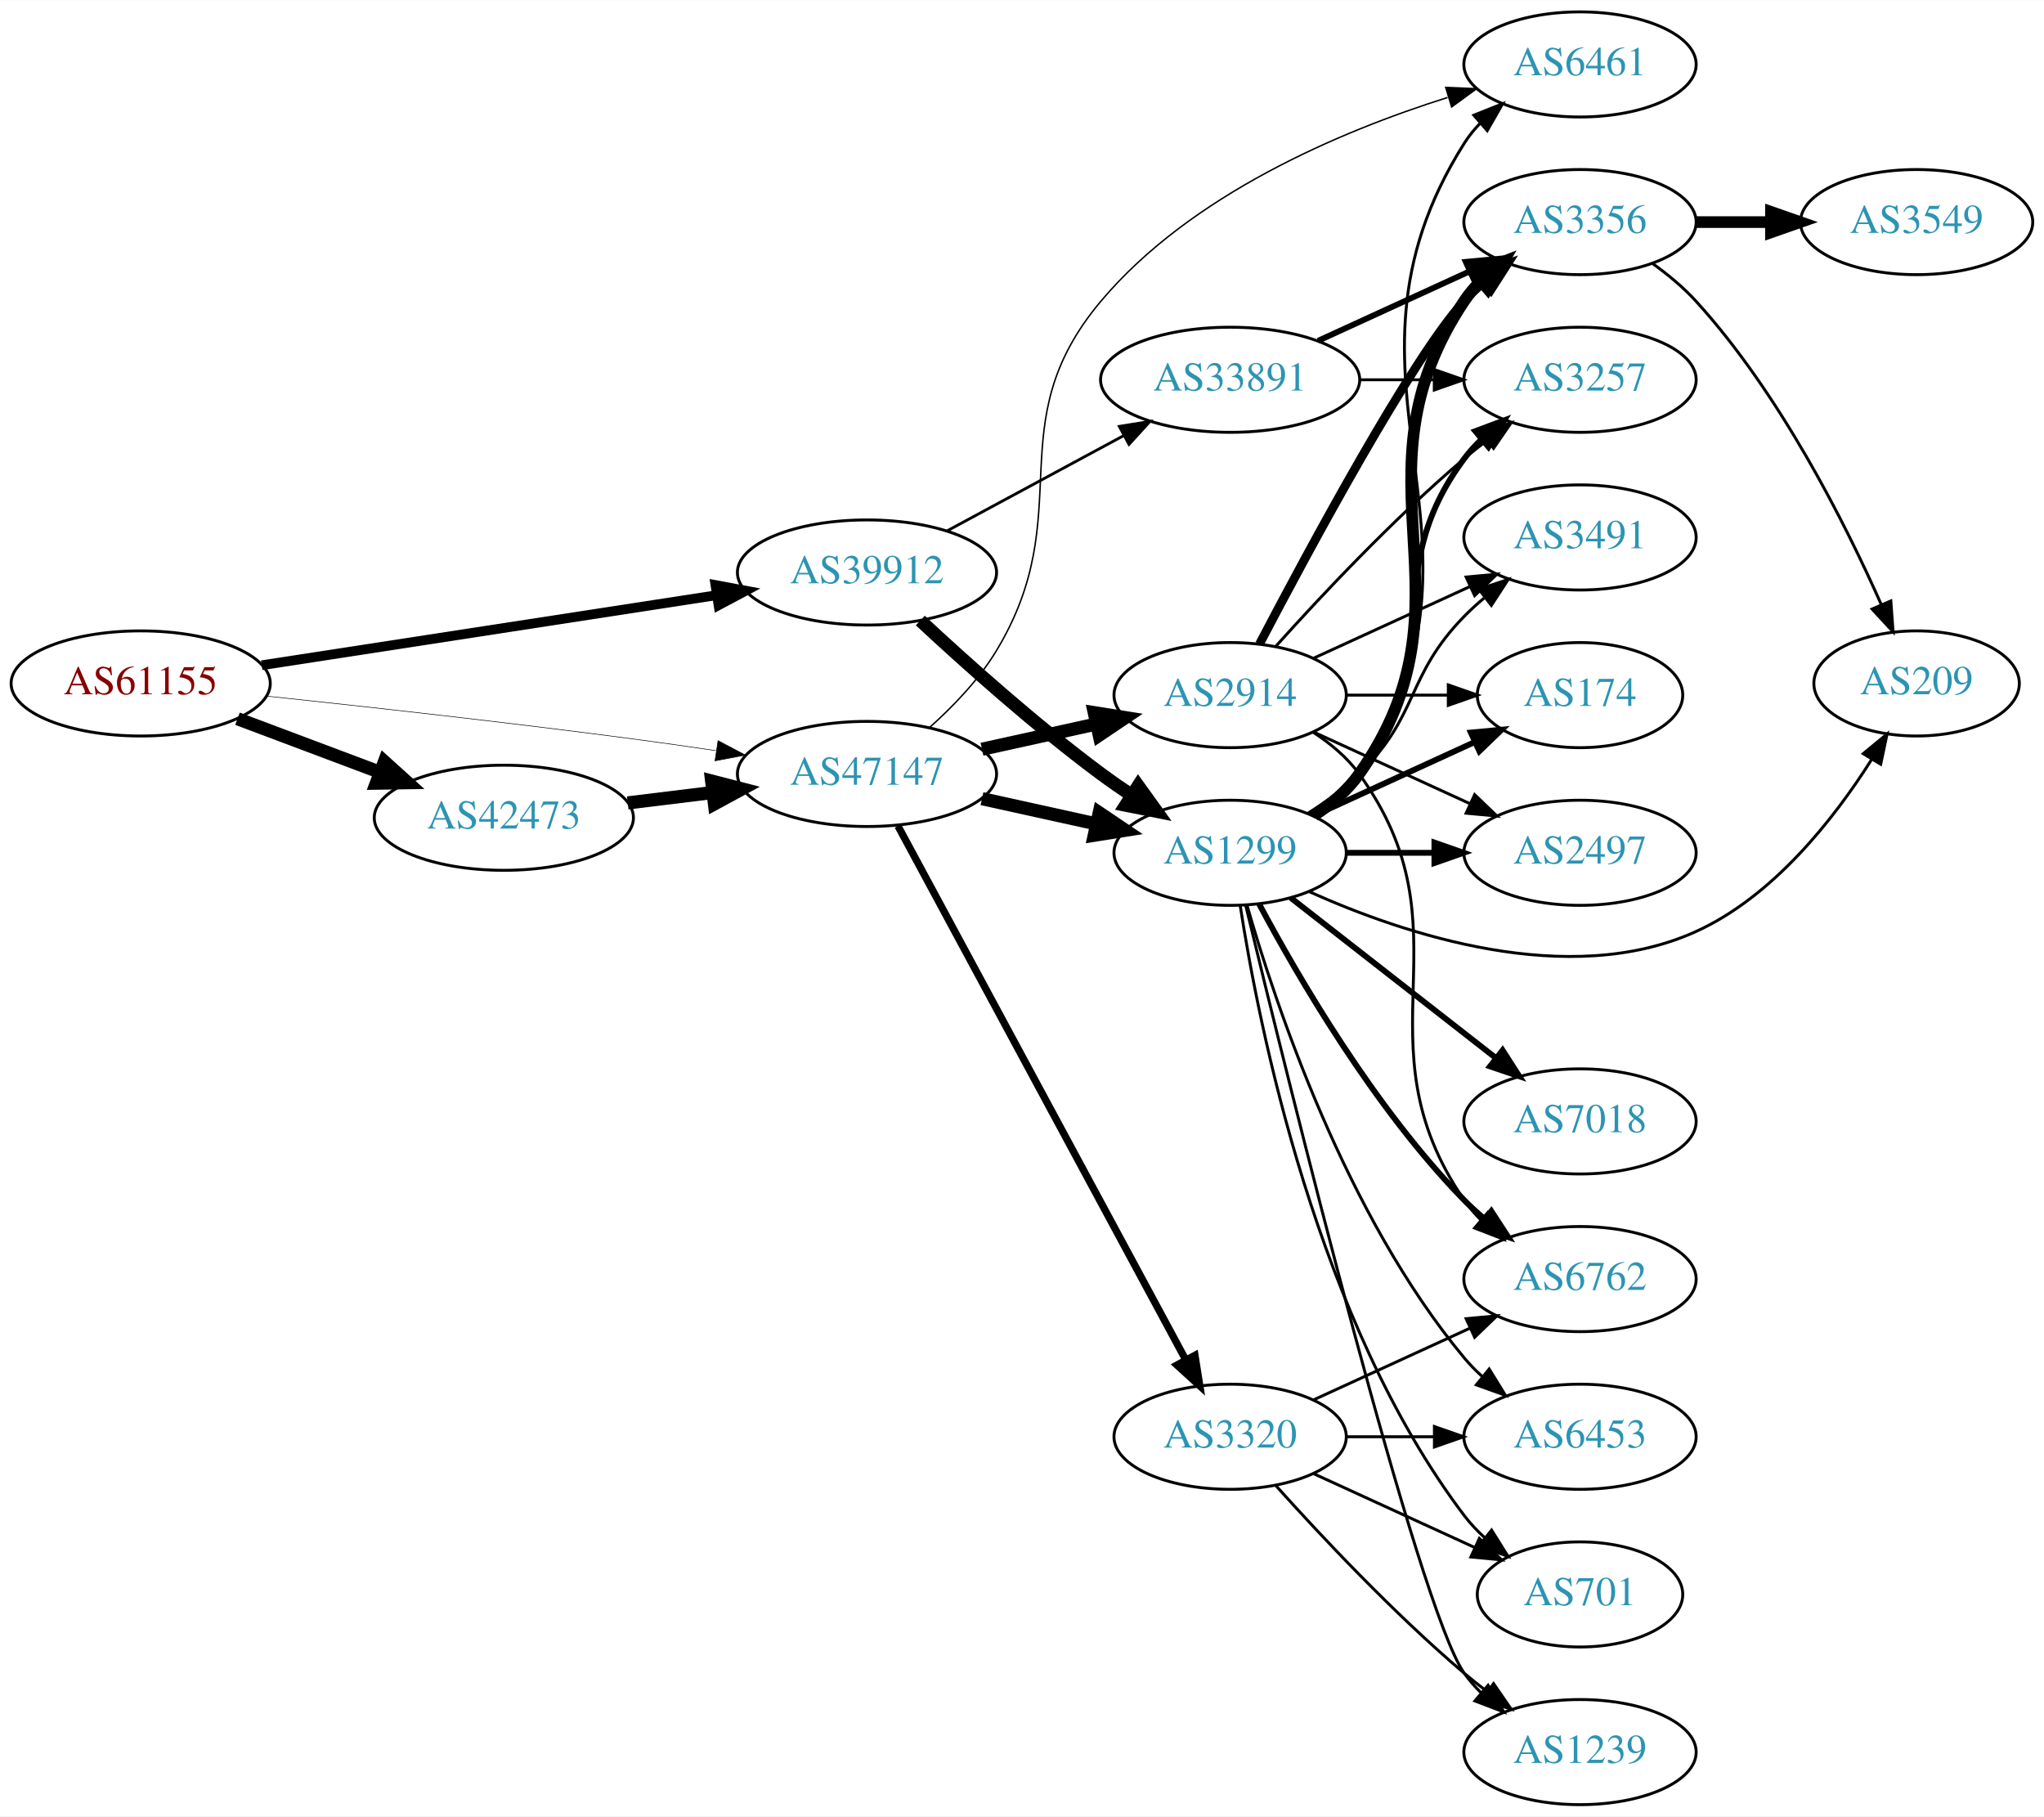
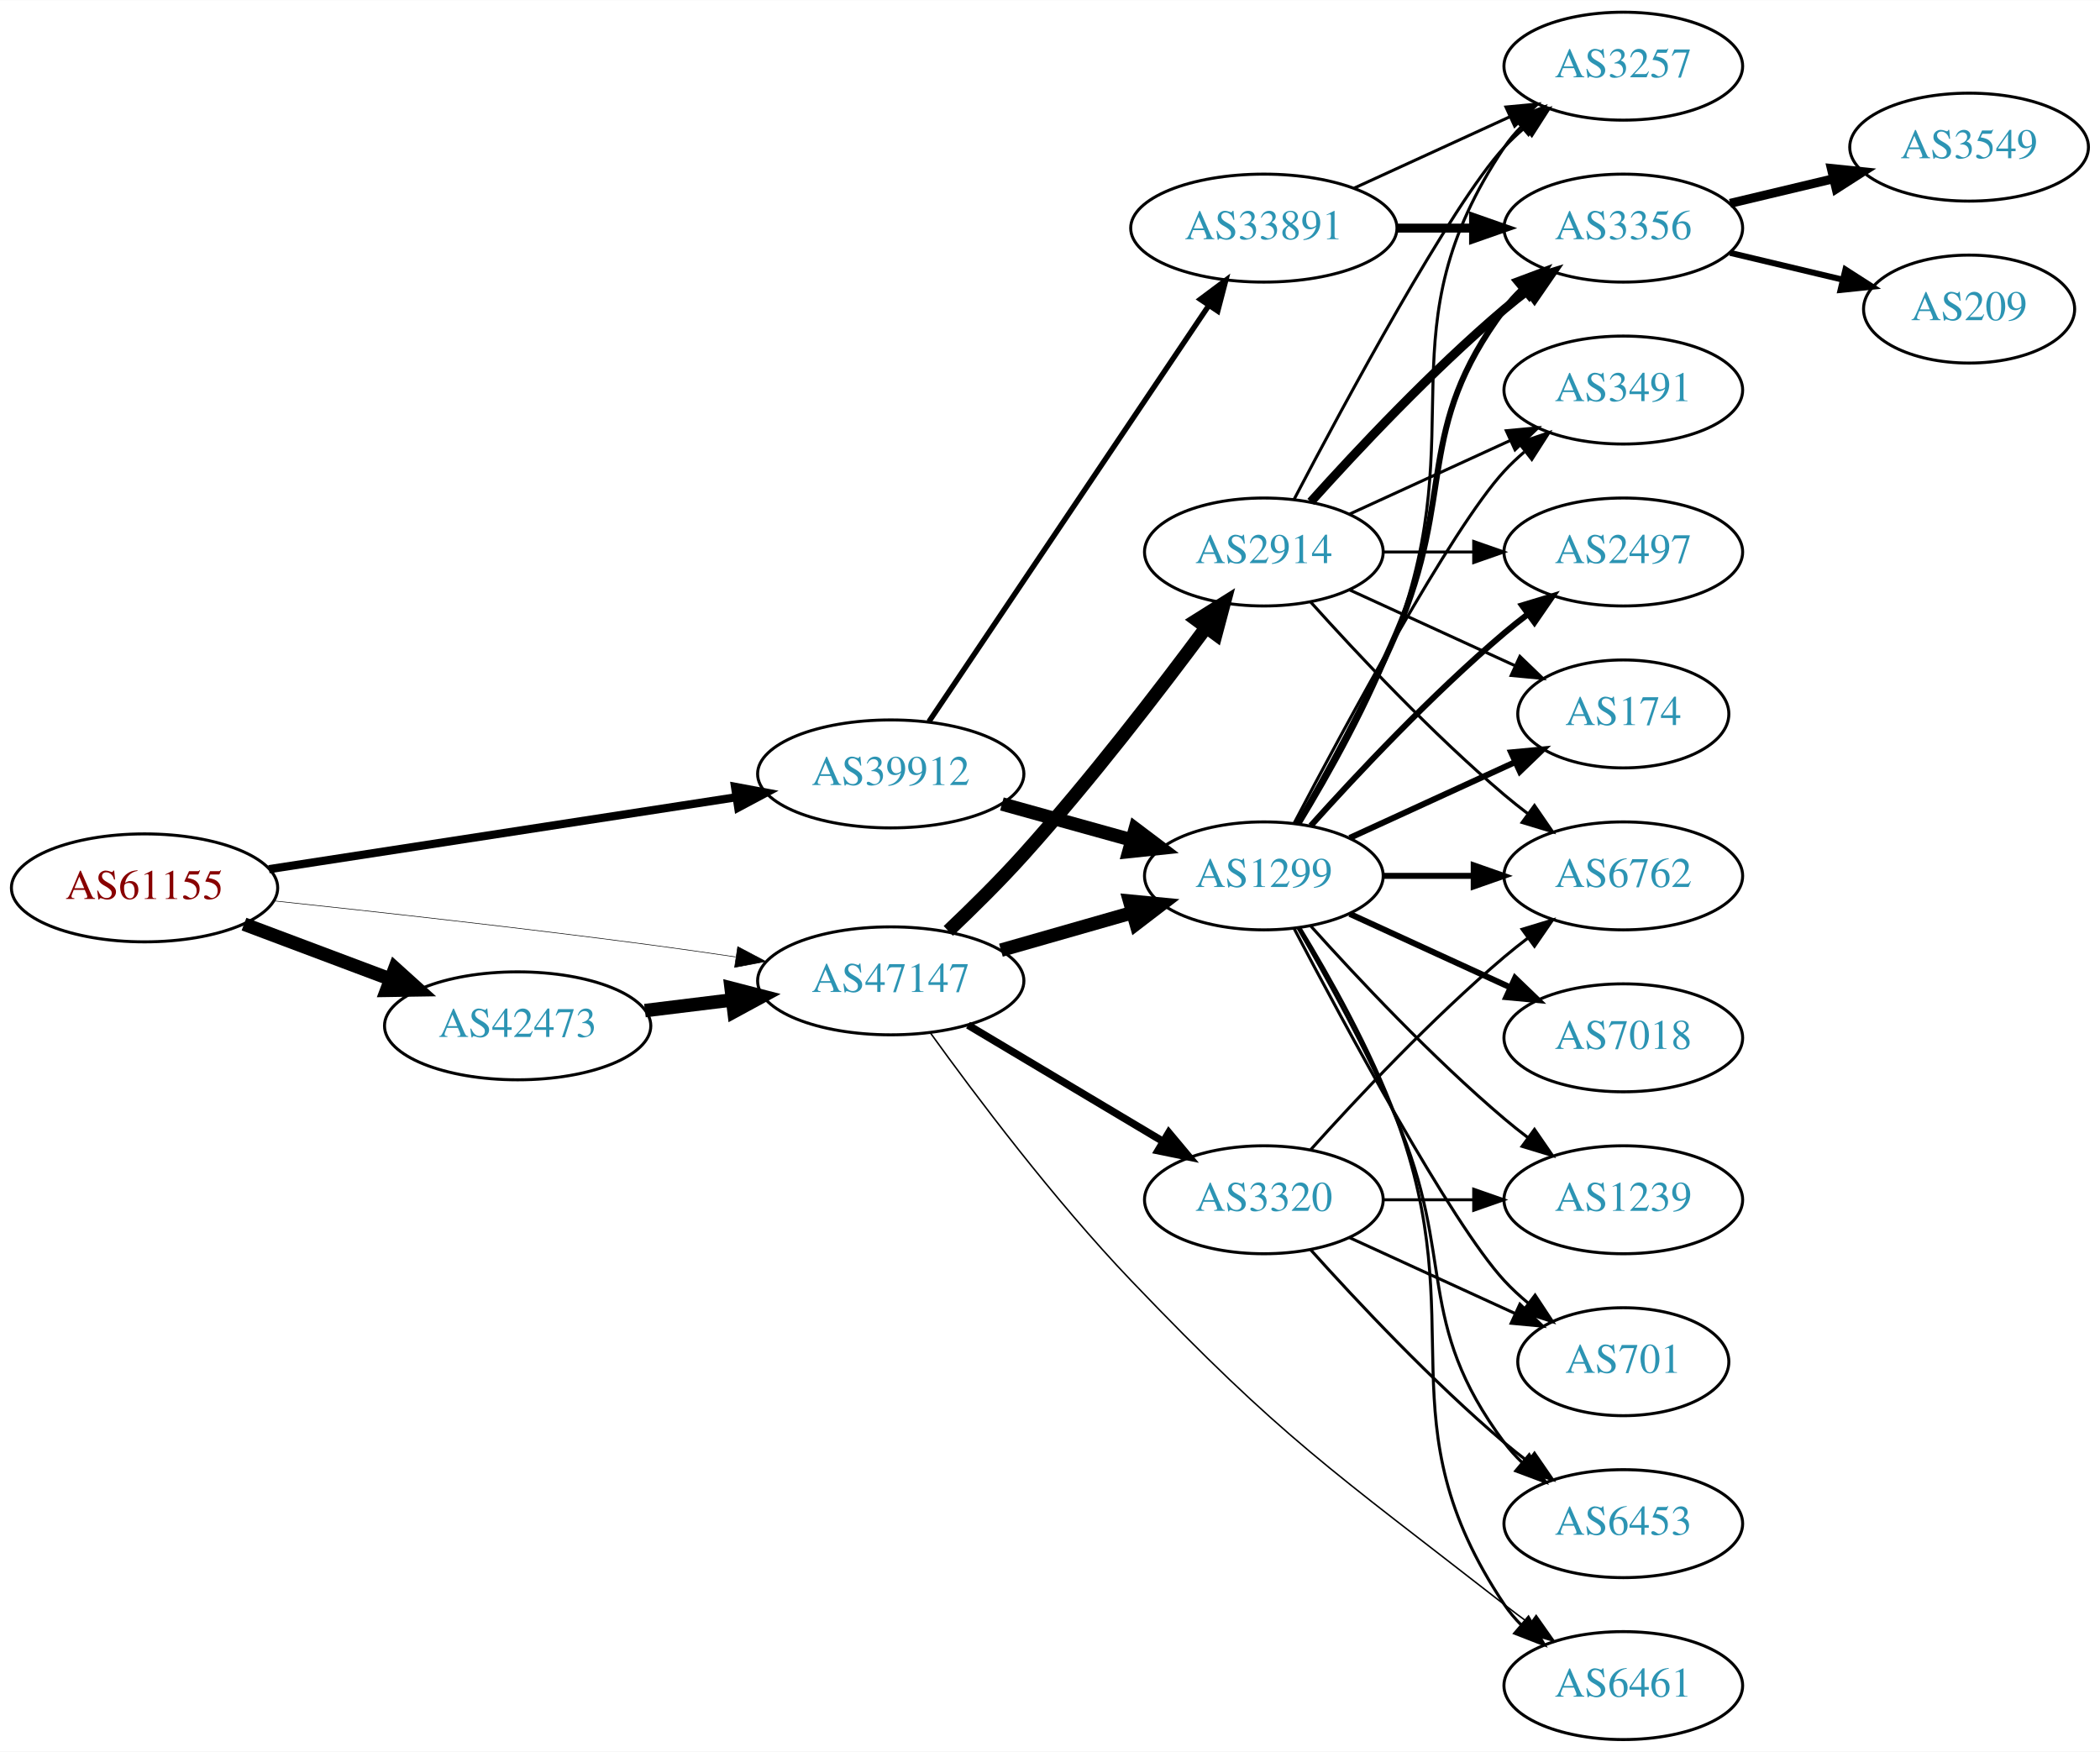
- <svg xmlns="http://www.w3.org/2000/svg" xmlns:xlink="http://www.w3.org/1999/xlink" width="700pt" height="622pt" viewBox="0.00 0.00 700.15 622.00">
-   <g id="graph0" class="graph" transform="scale(1 1) rotate(0) translate(4 618)">
-     <polygon fill="white" stroke="none" points="-4,4 -4,-618 696.155,-618 696.155,4 -4,4" />
+ <svg xmlns="http://www.w3.org/2000/svg" xmlns:xlink="http://www.w3.org/1999/xlink" width="700pt" height="584pt" viewBox="0.00 0.00 700.15 584.00">
+   <g id="graph0" class="graph" transform="scale(1 1) rotate(0) translate(4 580)">
+     <polygon fill="white" stroke="none" points="-4,4 -4,-580 696.155,-580 696.155,4 -4,4" />
    <g id="node1" class="node">
      <g id="a_node1">
        <a xlink:href="/asn/61155" xlink:title="AS61155 ~ CUBiT IT Solutions GmbH [AT]">
-           <ellipse fill="#ffffff" stroke="black" cx="44.196" cy="-384" rx="44.393" ry="18" />
-           <text text-anchor="middle" x="44.196" y="-380.3" font-family="Times,serif" font-size="14.00" fill="#880000">AS61155</text>
+           <ellipse fill="#ffffff" stroke="black" cx="44.196" cy="-284" rx="44.393" ry="18" />
+           <text text-anchor="middle" x="44.196" y="-280.3" font-family="Times,serif" font-size="14.00" fill="#880000">AS61155</text>
        </a>
      </g>
    </g>
    <g id="node2" class="node">
      <g id="a_node2">
        <a xlink:href="/asn/39912" xlink:title="AS39912 ~ oja.at GmbH [AT]">
-           <ellipse fill="#ffffff" stroke="black" cx="292.98" cy="-422" rx="44.393" ry="18" />
-           <text text-anchor="middle" x="292.98" y="-418.3" font-family="Times,serif" font-size="14.00" fill="#2c94b3">AS39912</text>
+           <ellipse fill="#ffffff" stroke="black" cx="292.98" cy="-322" rx="44.393" ry="18" />
+           <text text-anchor="middle" x="292.98" y="-318.3" font-family="Times,serif" font-size="14.00" fill="#2c94b3">AS39912</text>
        </a>
      </g>
    </g>
    <g id="edge1" class="edge">
-       <path fill="none" stroke="black" stroke-width="3.326" d="M85.671,-390.232C128.259,-396.79 195.373,-407.124 241.418,-414.214" />
-       <polygon fill="black" stroke="black" stroke-width="3.326" points="241.067,-417.701 251.483,-415.764 242.132,-410.783 241.067,-417.701" />
+       <path fill="none" stroke="black" stroke-width="2.739" d="M85.671,-290.232C128.259,-296.79 195.373,-307.124 241.418,-314.214" />
+       <polygon fill="black" stroke="black" stroke-width="2.739" points="241.067,-317.701 251.483,-315.764 242.132,-310.783 241.067,-317.701" />
    </g>
    <g id="node3" class="node">
      <g id="a_node3">
        <a xlink:href="/asn/42473" xlink:title="AS42473 ~ ANEXIA Internetdienstleistungs GmbH [AT]">
-           <ellipse fill="#ffffff" stroke="black" cx="168.588" cy="-338" rx="44.393" ry="18" />
-           <text text-anchor="middle" x="168.588" y="-334.3" font-family="Times,serif" font-size="14.00" fill="#2c94b3">AS42473</text>
+           <ellipse fill="#ffffff" stroke="black" cx="168.588" cy="-238" rx="44.393" ry="18" />
+           <text text-anchor="middle" x="168.588" y="-234.3" font-family="Times,serif" font-size="14.00" fill="#2c94b3">AS42473</text>
        </a>
      </g>
    </g>
    <g id="edge2" class="edge">
-       <path fill="none" stroke="black" stroke-width="4.5" d="M77.353,-371.914C92.251,-366.315 110.138,-359.592 126.043,-353.614" />
-       <polygon fill="black" stroke="black" stroke-width="4.5" points="127.67,-357.209 135.646,-350.005 124.9,-349.838 127.67,-357.209" />
+       <path fill="none" stroke="black" stroke-width="4.5" d="M77.353,-271.914C92.251,-266.315 110.138,-259.592 126.043,-253.614" />
+       <polygon fill="black" stroke="black" stroke-width="4.5" points="127.67,-257.209 135.646,-250.005 124.9,-249.838 127.67,-257.209" />
    </g>
    <g id="node4" class="node">
      <g id="a_node4">
        <a xlink:href="/asn/47147" xlink:title="AS47147 ~ ANEXIA Internetdienstleistungs GmbH [AT]">
-           <ellipse fill="#ffffff" stroke="black" cx="292.98" cy="-353" rx="44.393" ry="18" />
-           <text text-anchor="middle" x="292.98" y="-349.3" font-family="Times,serif" font-size="14.00" fill="#2c94b3">AS47147</text>
+           <ellipse fill="#ffffff" stroke="black" cx="292.98" cy="-253" rx="44.393" ry="18" />
+           <text text-anchor="middle" x="292.98" y="-249.3" font-family="Times,serif" font-size="14.00" fill="#2c94b3">AS47147</text>
        </a>
      </g>
    </g>
    <g id="edge3" class="edge">
-       <path fill="none" stroke="black" stroke-width="0.196" d="M87.262,-379.672C121.188,-376.076 170.113,-370.65 212.784,-365 221.997,-363.78 231.797,-362.38 241.249,-360.975" />
-       <polygon fill="black" stroke="black" stroke-width="0.196" points="241.958,-364.408 251.326,-359.459 240.916,-357.486 241.958,-364.408" />
+       <path fill="none" stroke="black" stroke-width="0.196" d="M87.262,-279.672C121.188,-276.076 170.113,-270.65 212.784,-265 221.997,-263.78 231.797,-262.38 241.249,-260.975" />
+       <polygon fill="black" stroke="black" stroke-width="0.196" points="241.958,-264.408 251.326,-259.459 240.916,-257.486 241.958,-264.408" />
    </g>
    <g id="node5" class="node">
      <g id="a_node5">
-         <a xlink:href="/asn/1299" xlink:title="AS1299 ~ Telia Carrier [EU]">
-           <ellipse fill="#ffffff" stroke="black" cx="417.373" cy="-326" rx="39.794" ry="18" />
-           <text text-anchor="middle" x="417.373" y="-322.3" font-family="Times,serif" font-size="14.00" fill="#2c94b3">AS1299</text>
+         <a xlink:href="/asn/33891" xlink:title="AS33891 ~ CORE-BACKBONE GMBH GLOBAL NETWORK [DE]">
+           <ellipse fill="#ffffff" stroke="black" cx="417.373" cy="-504" rx="44.393" ry="18" />
+           <text text-anchor="middle" x="417.373" y="-500.3" font-family="Times,serif" font-size="14.00" fill="#2c94b3">AS33891</text>
        </a>
      </g>
    </g>
    <g id="edge4" class="edge">
-       <path fill="none" stroke="black" stroke-width="4.5" d="M311.238,-405.545C326.849,-391.012 350.759,-369.61 373.176,-353 376.534,-350.512 380.124,-348.023 383.745,-345.618" />
-       <polygon fill="black" stroke="black" stroke-width="4.5" points="385.885,-348.923 392.16,-340.198 381.621,-342.303 385.885,-348.923" />
+       <path fill="none" stroke="black" stroke-width="1.8" d="M305.716,-339.451C327.374,-371.657 373.718,-440.572 399.017,-478.192" />
+       <polygon fill="black" stroke="black" stroke-width="1.8" points="396.188,-480.257 404.673,-486.602 401.997,-476.351 396.188,-480.257" />
    </g>
    <g id="node6" class="node">
      <g id="a_node6">
-         <a xlink:href="/asn/33891" xlink:title="AS33891 ~ CORE-BACKBONE GMBH GLOBAL NETWORK [DE]">
-           <ellipse fill="#ffffff" stroke="black" cx="417.373" cy="-488" rx="44.393" ry="18" />
-           <text text-anchor="middle" x="417.373" y="-484.3" font-family="Times,serif" font-size="14.00" fill="#2c94b3">AS33891</text>
+         <a xlink:href="/asn/1299" xlink:title="AS1299 ~ Telia Carrier [EU]">
+           <ellipse fill="#ffffff" stroke="black" cx="417.373" cy="-288" rx="39.794" ry="18" />
+           <text text-anchor="middle" x="417.373" y="-284.3" font-family="Times,serif" font-size="14.00" fill="#2c94b3">AS1299</text>
        </a>
      </g>
    </g>
    <g id="edge5" class="edge">
-       <path fill="none" stroke="black" stroke-width="0.964" d="M320.538,-436.321C338.26,-445.878 361.762,-458.551 381.056,-468.956" />
-       <polygon fill="black" stroke="black" stroke-width="0.964" points="379.404,-472.041 389.867,-473.707 382.727,-465.88 379.404,-472.041" />
-     </g>
-     <g id="edge22" class="edge">
-       <path fill="none" stroke="black" stroke-width="4.5" d="M211.025,-343.078C220.392,-344.226 230.452,-345.459 240.186,-346.652" />
-       <polygon fill="black" stroke="black" stroke-width="4.5" points="239.765,-350.568 250.17,-347.876 240.723,-342.751 239.765,-350.568" />
+       <path fill="none" stroke="black" stroke-width="4.5" d="M330.04,-311.983C343.544,-308.231 359.025,-303.931 373.115,-300.017" />
+       <polygon fill="black" stroke="black" stroke-width="4.5" points="374.499,-303.719 383.08,-297.249 372.391,-296.131 374.499,-303.719" />
+     </g>
+     <g id="edge21" class="edge">
+       <path fill="none" stroke="black" stroke-width="4.5" d="M211.025,-243.078C220.392,-244.226 230.452,-245.459 240.186,-246.652" />
+       <polygon fill="black" stroke="black" stroke-width="4.5" points="239.765,-250.568 250.17,-247.876 240.723,-242.751 239.765,-250.568" />
    </g>
    <g id="edge24" class="edge">
-       <path fill="none" stroke="black" stroke-width="4.5" d="M332.37,-344.531C344.761,-341.798 358.608,-338.743 371.429,-335.915" />
-       <polygon fill="black" stroke="black" stroke-width="4.5" points="372.526,-339.705 381.443,-333.705 370.83,-332.015 372.526,-339.705" />
-     </g>
-     <g id="node7" class="node">
-       <g id="a_node7">
+       <path fill="none" stroke="black" stroke-width="4.5" d="M329.71,-263.218C343.469,-267.152 359.318,-271.684 373.67,-275.788" />
+       <polygon fill="black" stroke="black" stroke-width="4.5" points="372.625,-279.585 383.322,-278.549 374.79,-272.013 372.625,-279.585" />
+     </g>
+     <g id="node17" class="node">
+       <g id="a_node17">
        <a xlink:href="/asn/6461" xlink:title="AS6461 ~ ZAYO-6461 [US]">
-           <ellipse fill="#ffffff" stroke="black" cx="537.215" cy="-596" rx="39.794" ry="18" />
-           <text text-anchor="middle" x="537.215" y="-592.3" font-family="Times,serif" font-size="14.00" fill="#2c94b3">AS6461</text>
-         </a>
-       </g>
-     </g>
-     <g id="edge26" class="edge">
-       <path fill="none" stroke="black" stroke-width="0.5" d="M314.28,-368.803C322.392,-376.026 331.207,-385.164 337.176,-395 366.064,-442.602 337.281,-472.433 373.176,-515 403.906,-551.441 455.017,-573.058 491.827,-584.67" />
-       <polygon fill="black" stroke="black" stroke-width="0.5" points="491.217,-588.142 501.802,-587.684 493.241,-581.441 491.217,-588.142" />
+           <ellipse fill="#ffffff" stroke="black" cx="537.215" cy="-18" rx="39.794" ry="18" />
+           <text text-anchor="middle" x="537.215" y="-14.3" font-family="Times,serif" font-size="14.00" fill="#2c94b3">AS6461</text>
+         </a>
+       </g>
+     </g>
+     <g id="edge25" class="edge">
+       <path fill="none" stroke="black" stroke-width="0.5" d="M306.243,-235.576C321.085,-214.97 347.316,-180.056 373.176,-153 423.765,-100.073 439.837,-90.028 497.569,-45 500.297,-42.872 503.179,-40.71 506.088,-38.584" />
+       <polygon fill="black" stroke="black" stroke-width="0.5" points="508.159,-41.406 514.258,-32.743 504.088,-35.712 508.159,-41.406" />
    </g>
    <g id="node20" class="node">
      <g id="a_node20">
        <a xlink:href="/asn/2914" xlink:title="AS2914 ~ NTT America, Inc. [US]">
-           <ellipse fill="#ffffff" stroke="black" cx="417.373" cy="-380" rx="39.794" ry="18" />
-           <text text-anchor="middle" x="417.373" y="-376.3" font-family="Times,serif" font-size="14.00" fill="#2c94b3">AS2914</text>
-         </a>
-       </g>
-     </g>
-     <g id="edge23" class="edge">
-       <path fill="none" stroke="black" stroke-width="4.5" d="M332.37,-361.469C344.761,-364.202 358.608,-367.257 371.429,-370.085" />
-       <polygon fill="black" stroke="black" stroke-width="4.5" points="370.83,-373.985 381.443,-372.295 372.526,-366.295 370.83,-373.985" />
+           <ellipse fill="#ffffff" stroke="black" cx="417.373" cy="-396" rx="39.794" ry="18" />
+           <text text-anchor="middle" x="417.373" y="-392.3" font-family="Times,serif" font-size="14.00" fill="#2c94b3">AS2914</text>
+         </a>
+       </g>
+     </g>
+     <g id="edge22" class="edge">
+       <path fill="none" stroke="black" stroke-width="4.5" d="M312.173,-269.647C320.098,-277.159 329.345,-286.288 337.176,-295 359.433,-319.76 382.688,-350.023 398.193,-370.931" />
+       <polygon fill="black" stroke="black" stroke-width="4.5" points="395.037,-373.285 404.138,-379.001 401.378,-368.615 395.037,-373.285" />
    </g>
    <g id="node21" class="node">
      <g id="a_node21">
        <a xlink:href="/asn/3320" xlink:title="AS3320 ~ DTAG [DE]">
-           <ellipse fill="#ffffff" stroke="black" cx="417.373" cy="-126" rx="39.794" ry="18" />
-           <text text-anchor="middle" x="417.373" y="-122.3" font-family="Times,serif" font-size="14.00" fill="#2c94b3">AS3320</text>
-         </a>
-       </g>
-     </g>
-     <g id="edge25" class="edge">
-       <path fill="none" stroke="black" stroke-width="2.5" d="M303.584,-335.188C325.042,-295.391 376.964,-199.091 402.171,-152.34" />
-       <polygon fill="black" stroke="black" stroke-width="2.5" points="405.316,-153.881 406.981,-143.418 399.155,-150.559 405.316,-153.881" />
+           <ellipse fill="#ffffff" stroke="black" cx="417.373" cy="-180" rx="39.794" ry="18" />
+           <text text-anchor="middle" x="417.373" y="-176.3" font-family="Times,serif" font-size="14.00" fill="#2c94b3">AS3320</text>
+         </a>
+       </g>
+     </g>
+     <g id="edge23" class="edge">
+       <path fill="none" stroke="black" stroke-width="2.5" d="M318.748,-238.227C337.489,-227.05 363.396,-211.598 383.812,-199.42" />
+       <polygon fill="black" stroke="black" stroke-width="2.5" points="385.679,-202.382 392.474,-194.254 382.093,-196.37 385.679,-202.382" />
+     </g>
+     <g id="node7" class="node">
+       <g id="a_node7">
+         <a xlink:href="/asn/3257" xlink:title="AS3257 ~ GTT [DE]">
+           <ellipse fill="#ffffff" stroke="black" cx="537.215" cy="-558" rx="39.794" ry="18" />
+           <text text-anchor="middle" x="537.215" y="-554.3" font-family="Times,serif" font-size="14.00" fill="#2c94b3">AS3257</text>
+         </a>
+       </g>
    </g>
    <g id="edge6" class="edge">
-       <path fill="none" stroke="black" d="M446.427,-338.687C452.232,-342.515 457.738,-347.263 461.569,-353 515.607,-433.944 445.619,-486.7 497.569,-569 499.125,-571.466 500.997,-573.768 503.066,-575.905" />
-       <polygon fill="black" stroke="black" points="500.845,-578.611 510.689,-582.528 505.435,-573.327 500.845,-578.611" />
+       <path fill="none" stroke="black" d="M447.502,-517.348C463.113,-524.502 482.511,-533.391 499.183,-541.03" />
+       <polygon fill="black" stroke="black" points="498.086,-544.378 508.635,-545.362 501.002,-538.014 498.086,-544.378" />
    </g>
    <g id="node8" class="node">
      <g id="a_node8">
-         <a xlink:href="/asn/6453" xlink:title="AS6453 ~ TATA COMMUNICATIONS (AMERICA) INC [US]">
-           <ellipse fill="#ffffff" stroke="black" cx="537.215" cy="-126" rx="39.794" ry="18" />
-           <text text-anchor="middle" x="537.215" y="-122.3" font-family="Times,serif" font-size="14.00" fill="#2c94b3">AS6453</text>
+         <a xlink:href="/asn/3356" xlink:title="AS3356 ~ Level 3 Parent, LLC [US]">
+           <ellipse fill="#ffffff" stroke="black" cx="537.215" cy="-504" rx="39.794" ry="18" />
+           <text text-anchor="middle" x="537.215" y="-500.3" font-family="Times,serif" font-size="14.00" fill="#2c94b3">AS3356</text>
        </a>
      </g>
    </g>
    <g id="edge7" class="edge">
-       <path fill="none" stroke="black" d="M423.13,-308.101C432.71,-274.665 456.947,-201.706 497.569,-153 499.436,-150.761 501.532,-148.622 503.757,-146.599" />
-       <polygon fill="black" stroke="black" points="506.104,-149.202 511.674,-140.189 501.699,-143.762 506.104,-149.202" />
+       <path fill="none" stroke="black" stroke-width="3" d="M461.584,-504C469.896,-504 478.659,-504 487.141,-504" />
+       <polygon fill="black" stroke="black" stroke-width="3" points="487.3,-507.5 497.3,-504 487.3,-500.5 487.3,-507.5" />
+     </g>
+     <g id="edge18" class="edge">
+       <path fill="none" stroke="black" d="M429.425,-305.367C439.152,-321.345 453.054,-345.981 461.569,-369 487.157,-438.175 456.544,-469.706 497.569,-531 499.19,-533.423 501.109,-535.695 503.211,-537.81" />
+       <polygon fill="black" stroke="black" points="501.024,-540.546 510.896,-544.393 505.578,-535.229 501.024,-540.546" />
+     </g>
+     <g id="edge17" class="edge">
+       <path fill="none" stroke="black" stroke-width="2" d="M428.684,-305.277C438.038,-321.397 451.816,-346.304 461.569,-369 481.543,-415.487 467.297,-436.458 497.569,-477 499.313,-479.336 501.321,-481.545 503.484,-483.617" />
+       <polygon fill="black" stroke="black" stroke-width="2" points="501.362,-486.405 511.284,-490.118 505.843,-481.027 501.362,-486.405" />
    </g>
    <g id="node9" class="node">
      <g id="a_node9">
-         <a xlink:href="/asn/3356" xlink:title="AS3356 ~ Level 3 Parent, LLC [US]">
-           <ellipse fill="#ffffff" stroke="black" cx="537.215" cy="-542" rx="39.794" ry="18" />
-           <text text-anchor="middle" x="537.215" y="-538.3" font-family="Times,serif" font-size="14.00" fill="#2c94b3">AS3356</text>
-         </a>
-       </g>
-     </g>
-     <g id="edge8" class="edge">
-       <path fill="none" stroke="black" stroke-width="4" d="M446.206,-338.838C452.021,-342.661 457.586,-347.367 461.569,-353 504.148,-413.225 456.544,-453.706 497.569,-515 499.19,-517.423 501.109,-519.695 503.211,-521.81" />
-       <polygon fill="black" stroke="black" stroke-width="4" points="501.024,-524.546 510.896,-528.393 505.578,-519.229 501.024,-524.546" />
-     </g>
-     <g id="node10" class="node">
-       <g id="a_node10">
-         <a xlink:href="/asn/209" xlink:title="AS209 ~ CenturyLink Communications, LLC [US]">
-           <ellipse fill="#ffffff" stroke="black" cx="652.508" cy="-384" rx="35.194" ry="18" />
-           <text text-anchor="middle" x="652.508" y="-380.3" font-family="Times,serif" font-size="14.00" fill="#2c94b3">AS209</text>
-         </a>
-       </g>
-     </g>
-     <g id="edge9" class="edge">
-       <path fill="none" stroke="black" d="M444.522,-312.665C476.944,-298.085 533.253,-279.259 576.862,-299 603.393,-311.01 624.234,-337.627 637.075,-357.899" />
-       <polygon fill="black" stroke="black" points="634.227,-359.953 642.404,-366.691 640.214,-356.325 634.227,-359.953" />
-     </g>
-     <g id="node11" class="node">
-       <g id="a_node11">
-         <a xlink:href="/asn/3491" xlink:title="AS3491 ~ PCCW Global, Inc. [US]">
-           <ellipse fill="#ffffff" stroke="black" cx="537.215" cy="-434" rx="39.794" ry="18" />
-           <text text-anchor="middle" x="537.215" y="-430.3" font-family="Times,serif" font-size="14.00" fill="#2c94b3">AS3491</text>
-         </a>
-       </g>
-     </g>
-     <g id="edge10" class="edge">
-       <path fill="none" stroke="black" d="M443.902,-339.462C450.064,-343.362 456.366,-347.948 461.569,-353 482.262,-373.094 477.396,-386.383 497.569,-407 499.661,-409.139 501.945,-411.218 504.322,-413.21" />
-       <polygon fill="black" stroke="black" points="502.565,-416.275 512.621,-419.611 506.84,-410.732 502.565,-416.275" />
-     </g>
-     <g id="node12" class="node">
-       <g id="a_node12">
-         <a xlink:href="/asn/174" xlink:title="AS174 ~ Cogent Communications [US]">
-           <ellipse fill="#ffffff" stroke="black" cx="537.215" cy="-380" rx="35.194" ry="18" />
-           <text text-anchor="middle" x="537.215" y="-376.3" font-family="Times,serif" font-size="14.00" fill="#2c94b3">AS174</text>
-         </a>
-       </g>
-     </g>
-     <g id="edge11" class="edge">
-       <path fill="none" stroke="black" stroke-width="2" d="M446.001,-338.661C462.418,-346.183 483.399,-355.798 500.996,-363.861" />
-       <polygon fill="black" stroke="black" stroke-width="2" points="499.824,-367.174 510.373,-368.158 502.74,-360.811 499.824,-367.174" />
-     </g>
-     <g id="node13" class="node">
-       <g id="a_node13">
-         <a xlink:href="/asn/6762" xlink:title="AS6762 ~ TELECOM ITALIA SPARKLE S.p.A. [IT]">
-           <ellipse fill="#ffffff" stroke="black" cx="537.215" cy="-180" rx="39.794" ry="18" />
-           <text text-anchor="middle" x="537.215" y="-176.3" font-family="Times,serif" font-size="14.00" fill="#2c94b3">AS6762</text>
-         </a>
-       </g>
-     </g>
-     <g id="edge12" class="edge">
-       <path fill="none" stroke="black" stroke-width="2" d="M427.348,-308.387C440.463,-283.78 466.688,-238.587 497.569,-207 499.661,-204.86 501.943,-202.781 504.32,-200.788" />
-       <polygon fill="black" stroke="black" stroke-width="2" points="506.838,-203.266 512.618,-194.387 502.563,-197.723 506.838,-203.266" />
-     </g>
-     <g id="node14" class="node">
-       <g id="a_node14">
-         <a xlink:href="/asn/3257" xlink:title="AS3257 ~ GTT [DE]">
-           <ellipse fill="#ffffff" stroke="black" cx="537.215" cy="-488" rx="39.794" ry="18" />
-           <text text-anchor="middle" x="537.215" y="-484.3" font-family="Times,serif" font-size="14.00" fill="#2c94b3">AS3257</text>
-         </a>
-       </g>
-     </g>
-     <g id="edge13" class="edge">
-       <path fill="none" stroke="black" stroke-width="2" d="M445.344,-338.855C451.332,-342.72 457.192,-347.441 461.569,-353 492.867,-392.754 467.297,-420.458 497.569,-461 499.313,-463.336 501.321,-465.545 503.484,-467.617" />
-       <polygon fill="black" stroke="black" stroke-width="2" points="501.362,-470.405 511.284,-474.118 505.843,-465.027 501.362,-470.405" />
-     </g>
-     <g id="node15" class="node">
-       <g id="a_node15">
-         <a xlink:href="/asn/701" xlink:title="AS701 ~ UUNET [US]">
-           <ellipse fill="#ffffff" stroke="black" cx="537.215" cy="-72" rx="35.194" ry="18" />
-           <text text-anchor="middle" x="537.215" y="-68.3" font-family="Times,serif" font-size="14.00" fill="#2c94b3">AS701</text>
-         </a>
-       </g>
-     </g>
-     <g id="edge14" class="edge">
-       <path fill="none" stroke="black" d="M420.8,-308.024C427.077,-267.167 447.033,-165.707 497.569,-99 499.595,-96.325 501.964,-93.815 504.513,-91.484" />
-       <polygon fill="black" stroke="black" points="506.927,-94.035 512.541,-85.05 502.549,-88.573 506.927,-94.035" />
-     </g>
-     <g id="node16" class="node">
-       <g id="a_node16">
        <a xlink:href="/asn/7018" xlink:title="AS7018 ~ AT&amp;T Services, Inc. [US]">
          <ellipse fill="#ffffff" stroke="black" cx="537.215" cy="-234" rx="39.794" ry="18" />
          <text text-anchor="middle" x="537.215" y="-230.3" font-family="Times,serif" font-size="14.00" fill="#2c94b3">AS7018</text>
        </a>
      </g>
    </g>
+     <g id="edge8" class="edge">
+       <path fill="none" stroke="black" stroke-width="2" d="M446.001,-275.339C461.958,-268.027 482.229,-258.739 499.512,-250.819" />
+       <polygon fill="black" stroke="black" stroke-width="2" points="501.126,-253.929 508.759,-246.581 498.21,-247.565 501.126,-253.929" />
+     </g>
+     <g id="node10" class="node">
+       <g id="a_node10">
+         <a xlink:href="/asn/3491" xlink:title="AS3491 ~ PCCW Global, Inc. [US]">
+           <ellipse fill="#ffffff" stroke="black" cx="537.215" cy="-450" rx="39.794" ry="18" />
+           <text text-anchor="middle" x="537.215" y="-446.3" font-family="Times,serif" font-size="14.00" fill="#2c94b3">AS3491</text>
+         </a>
+       </g>
+     </g>
+     <g id="edge9" class="edge">
+       <path fill="none" stroke="black" d="M427.428,-305.501C444.171,-337.482 479.869,-403.838 497.569,-423 499.599,-425.198 501.838,-427.319 504.184,-429.34" />
+       <polygon fill="black" stroke="black" points="502.396,-432.386 512.428,-435.794 506.711,-426.874 502.396,-432.386" />
+     </g>
+     <g id="node11" class="node">
+       <g id="a_node11">
+         <a xlink:href="/asn/1239" xlink:title="AS1239 ~ Sprint [US]">
+           <ellipse fill="#ffffff" stroke="black" cx="537.215" cy="-180" rx="39.794" ry="18" />
+           <text text-anchor="middle" x="537.215" y="-176.3" font-family="Times,serif" font-size="14.00" fill="#2c94b3">AS1239</text>
+         </a>
+       </g>
+     </g>
+     <g id="edge10" class="edge">
+       <path fill="none" stroke="black" d="M433.019,-271.275C448.319,-254.235 473.417,-227.477 497.569,-207 500.066,-204.883 502.726,-202.768 505.438,-200.707" />
+       <polygon fill="black" stroke="black" points="507.604,-203.459 513.614,-194.734 503.474,-197.806 507.604,-203.459" />
+     </g>
+     <g id="node12" class="node">
+       <g id="a_node12">
+         <a xlink:href="/asn/2497" xlink:title="AS2497 ~ Internet Initiative Japan Inc. [JP]">
+           <ellipse fill="#ffffff" stroke="black" cx="537.215" cy="-396" rx="39.794" ry="18" />
+           <text text-anchor="middle" x="537.215" y="-392.3" font-family="Times,serif" font-size="14.00" fill="#2c94b3">AS2497</text>
+         </a>
+       </g>
+     </g>
+     <g id="edge11" class="edge">
+       <path fill="none" stroke="black" stroke-width="2" d="M433.019,-304.725C448.319,-321.765 473.417,-348.523 497.569,-369 500.066,-371.117 502.726,-373.232 505.438,-375.293" />
+       <polygon fill="black" stroke="black" stroke-width="2" points="503.474,-378.194 513.614,-381.266 507.604,-372.541 503.474,-378.194" />
+     </g>
+     <g id="node13" class="node">
+       <g id="a_node13">
+         <a xlink:href="/asn/701" xlink:title="AS701 ~ UUNET [US]">
+           <ellipse fill="#ffffff" stroke="black" cx="537.215" cy="-126" rx="35.194" ry="18" />
+           <text text-anchor="middle" x="537.215" y="-122.3" font-family="Times,serif" font-size="14.00" fill="#2c94b3">AS701</text>
+         </a>
+       </g>
+     </g>
+     <g id="edge12" class="edge">
+       <path fill="none" stroke="black" d="M427.428,-270.499C444.171,-238.518 479.869,-172.162 497.569,-153 499.974,-150.396 502.672,-147.9 505.494,-145.551" />
+       <polygon fill="black" stroke="black" points="507.804,-148.191 513.638,-139.347 503.562,-142.622 507.804,-148.191" />
+     </g>
+     <g id="node14" class="node">
+       <g id="a_node14">
+         <a xlink:href="/asn/174" xlink:title="AS174 ~ Cogent Communications [US]">
+           <ellipse fill="#ffffff" stroke="black" cx="537.215" cy="-342" rx="35.194" ry="18" />
+           <text text-anchor="middle" x="537.215" y="-338.3" font-family="Times,serif" font-size="14.00" fill="#2c94b3">AS174</text>
+         </a>
+       </g>
+     </g>
+     <g id="edge13" class="edge">
+       <path fill="none" stroke="black" stroke-width="2" d="M446.001,-300.661C462.418,-308.183 483.399,-317.798 500.996,-325.861" />
+       <polygon fill="black" stroke="black" stroke-width="2" points="499.824,-329.174 510.373,-330.158 502.74,-322.811 499.824,-329.174" />
+     </g>
+     <g id="node15" class="node">
+       <g id="a_node15">
+         <a xlink:href="/asn/6762" xlink:title="AS6762 ~ TELECOM ITALIA SPARKLE S.p.A. [IT]">
+           <ellipse fill="#ffffff" stroke="black" cx="537.215" cy="-288" rx="39.794" ry="18" />
+           <text text-anchor="middle" x="537.215" y="-284.3" font-family="Times,serif" font-size="14.00" fill="#2c94b3">AS6762</text>
+         </a>
+       </g>
+     </g>
+     <g id="edge14" class="edge">
+       <path fill="none" stroke="black" stroke-width="2" d="M457.285,-288C466.839,-288 477.188,-288 487.151,-288" />
+       <polygon fill="black" stroke="black" stroke-width="2" points="487.343,-291.5 497.343,-288 487.343,-284.5 487.343,-291.5" />
+     </g>
+     <g id="node16" class="node">
+       <g id="a_node16">
+         <a xlink:href="/asn/6453" xlink:title="AS6453 ~ TATA COMMUNICATIONS (AMERICA) INC [US]">
+           <ellipse fill="#ffffff" stroke="black" cx="537.215" cy="-72" rx="39.794" ry="18" />
+           <text text-anchor="middle" x="537.215" y="-68.3" font-family="Times,serif" font-size="14.00" fill="#2c94b3">AS6453</text>
+         </a>
+       </g>
+     </g>
    <g id="edge15" class="edge">
-       <path fill="none" stroke="black" stroke-width="2" d="M438.097,-310.601C457.301,-295.609 486.671,-272.679 508.276,-255.812" />
-       <polygon fill="black" stroke="black" stroke-width="2" points="510.698,-258.362 516.427,-249.449 506.39,-252.844 510.698,-258.362" />
-     </g>
-     <g id="node17" class="node">
-       <g id="a_node17">
-         <a xlink:href="/asn/1239" xlink:title="AS1239 ~ Sprint [US]">
-           <ellipse fill="#ffffff" stroke="black" cx="537.215" cy="-18" rx="39.794" ry="18" />
-           <text text-anchor="middle" x="537.215" y="-14.3" font-family="Times,serif" font-size="14.00" fill="#2c94b3">AS1239</text>
-         </a>
-       </g>
+       <path fill="none" stroke="black" d="M428.684,-270.723C438.038,-254.603 451.816,-229.696 461.569,-207 481.543,-160.513 467.297,-139.542 497.569,-99 499.313,-96.664 501.321,-94.455 503.484,-92.383" />
+       <polygon fill="black" stroke="black" points="505.843,-94.973 511.284,-85.882 501.362,-89.595 505.843,-94.973" />
    </g>
    <g id="edge16" class="edge">
-       <path fill="none" stroke="black" d="M422.7,-307.987C436.863,-249.462 481.824,-67.155 497.569,-45 499.258,-42.623 501.225,-40.385 503.361,-38.293" />
-       <polygon fill="black" stroke="black" points="505.724,-40.878 511.109,-31.754 501.209,-35.529 505.724,-40.878" />
+       <path fill="none" stroke="black" d="M429.425,-270.633C439.152,-254.655 453.054,-230.019 461.569,-207 487.157,-137.825 456.544,-106.294 497.569,-45 499.19,-42.577 501.109,-40.305 503.211,-38.19" />
+       <polygon fill="black" stroke="black" points="505.578,-40.771 510.896,-31.607 501.024,-35.454 505.578,-40.771" />
    </g>
    <g id="node18" class="node">
      <g id="a_node18">
-         <a xlink:href="/asn/2497" xlink:title="AS2497 ~ Internet Initiative Japan Inc. [JP]">
-           <ellipse fill="#ffffff" stroke="black" cx="537.215" cy="-326" rx="39.794" ry="18" />
-           <text text-anchor="middle" x="537.215" y="-322.3" font-family="Times,serif" font-size="14.00" fill="#2c94b3">AS2497</text>
-         </a>
-       </g>
-     </g>
-     <g id="edge17" class="edge">
-       <path fill="none" stroke="black" stroke-width="2" d="M457.285,-326C466.839,-326 477.188,-326 487.151,-326" />
-       <polygon fill="black" stroke="black" stroke-width="2" points="487.343,-329.5 497.343,-326 487.343,-322.5 487.343,-329.5" />
-     </g>
-     <g id="edge20" class="edge">
-       <path fill="none" stroke="black" stroke-width="2" d="M447.502,-501.348C463.113,-508.502 482.511,-517.391 499.183,-525.03" />
-       <polygon fill="black" stroke="black" stroke-width="2" points="498.086,-528.378 508.635,-529.362 501.002,-522.014 498.086,-528.378" />
-     </g>
-     <g id="edge21" class="edge">
-       <path fill="none" stroke="black" d="M461.584,-488C469.896,-488 478.659,-488 487.141,-488" />
-       <polygon fill="black" stroke="black" points="487.3,-491.5 497.3,-488 487.3,-484.5 487.3,-491.5" />
+         <a xlink:href="/asn/3549" xlink:title="AS3549 ~ Level 3 Parent, LLC [US]">
+           <ellipse fill="#ffffff" stroke="black" cx="652.508" cy="-531" rx="39.794" ry="18" />
+           <text text-anchor="middle" x="652.508" y="-527.3" font-family="Times,serif" font-size="14.00" fill="#2c94b3">AS3549</text>
+         </a>
+       </g>
    </g>
    <g id="edge19" class="edge">
-       <path fill="none" stroke="black" d="M562.045,-527.833C567.291,-524.066 572.559,-519.717 576.862,-515 605.58,-483.514 627.961,-439.094 640.451,-410.925" />
-       <polygon fill="black" stroke="black" points="643.689,-412.254 644.45,-401.687 637.265,-409.473 643.689,-412.254" />
+       <path fill="none" stroke="black" stroke-width="3" d="M572.822,-512.248C583.694,-514.838 595.848,-517.735 607.291,-520.462" />
+       <polygon fill="black" stroke="black" stroke-width="3" points="606.574,-523.889 617.113,-522.803 608.197,-517.08 606.574,-523.889" />
    </g>
    <g id="node19" class="node">
      <g id="a_node19">
-         <a xlink:href="/asn/3549" xlink:title="AS3549 ~ Level 3 Parent, LLC [US]">
-           <ellipse fill="#ffffff" stroke="black" cx="652.508" cy="-542" rx="39.794" ry="18" />
-           <text text-anchor="middle" x="652.508" y="-538.3" font-family="Times,serif" font-size="14.00" fill="#2c94b3">AS3549</text>
-         </a>
-       </g>
-     </g>
-     <g id="edge18" class="edge">
-       <path fill="none" stroke="black" stroke-width="4" d="M576.887,-542C585.09,-542 593.854,-542 602.386,-542" />
-       <polygon fill="black" stroke="black" stroke-width="4" points="602.626,-545.5 612.626,-542 602.626,-538.5 602.626,-545.5" />
+         <a xlink:href="/asn/209" xlink:title="AS209 ~ CenturyLink Communications, LLC [US]">
+           <ellipse fill="#ffffff" stroke="black" cx="652.508" cy="-477" rx="35.194" ry="18" />
+           <text text-anchor="middle" x="652.508" y="-473.3" font-family="Times,serif" font-size="14.00" fill="#2c94b3">AS209</text>
+         </a>
+       </g>
+     </g>
+     <g id="edge20" class="edge">
+       <path fill="none" stroke="black" stroke-width="2" d="M572.822,-495.752C584.617,-492.942 597.922,-489.771 610.189,-486.847" />
+       <polygon fill="black" stroke="black" stroke-width="2" points="611.278,-490.186 620.194,-484.463 609.655,-483.376 611.278,-490.186" />
+     </g>
+     <g id="edge35" class="edge">
+       <path fill="none" stroke="black" d="M427.428,-413.501C444.171,-445.482 479.869,-511.838 497.569,-531 499.599,-533.198 501.838,-535.319 504.184,-537.34" />
+       <polygon fill="black" stroke="black" points="502.396,-540.386 512.428,-543.794 506.711,-534.874 502.396,-540.386" />
    </g>
    <g id="edge30" class="edge">
-       <path fill="none" stroke="black" stroke-width="3" d="M427.428,-397.501C444.171,-429.482 479.869,-495.838 497.569,-515 499.599,-517.198 501.838,-519.319 504.184,-521.34" />
-       <polygon fill="black" stroke="black" stroke-width="3" points="502.396,-524.386 512.428,-527.794 506.711,-518.874 502.396,-524.386" />
+       <path fill="none" stroke="black" stroke-width="3" d="M433.019,-412.725C448.319,-429.765 473.417,-456.523 497.569,-477 500.066,-479.117 502.726,-481.232 505.438,-483.293" />
+       <polygon fill="black" stroke="black" stroke-width="3" points="503.474,-486.194 513.614,-489.266 507.604,-480.541 503.474,-486.194" />
+     </g>
+     <g id="edge33" class="edge">
+       <path fill="none" stroke="black" d="M446.001,-408.661C461.958,-415.973 482.229,-425.261 499.512,-433.181" />
+       <polygon fill="black" stroke="black" points="498.21,-436.435 508.759,-437.419 501.126,-430.071 498.21,-436.435" />
+     </g>
+     <g id="edge31" class="edge">
+       <path fill="none" stroke="black" d="M457.285,-396C466.839,-396 477.188,-396 487.151,-396" />
+       <polygon fill="black" stroke="black" points="487.343,-399.5 497.343,-396 487.343,-392.5 487.343,-399.5" />
+     </g>
+     <g id="edge34" class="edge">
+       <path fill="none" stroke="black" d="M446.001,-383.339C462.418,-375.817 483.399,-366.202 500.996,-358.139" />
+       <polygon fill="black" stroke="black" points="502.74,-361.189 510.373,-353.842 499.824,-354.826 502.74,-361.189" />
+     </g>
+     <g id="edge32" class="edge">
+       <path fill="none" stroke="black" d="M433.019,-379.275C448.319,-362.235 473.417,-335.477 497.569,-315 500.066,-312.883 502.726,-310.768 505.438,-308.707" />
+       <polygon fill="black" stroke="black" points="507.604,-311.459 513.614,-302.734 503.474,-305.806 507.604,-311.459" />
+     </g>
+     <g id="edge29" class="edge">
+       <path fill="none" stroke="black" d="M457.285,-180C466.839,-180 477.188,-180 487.151,-180" />
+       <polygon fill="black" stroke="black" points="487.343,-183.5 497.343,-180 487.343,-176.5 487.343,-183.5" />
+     </g>
+     <g id="edge26" class="edge">
+       <path fill="none" stroke="black" d="M446.001,-167.339C462.418,-159.817 483.399,-150.202 500.996,-142.139" />
+       <polygon fill="black" stroke="black" points="502.74,-145.189 510.373,-137.842 499.824,-138.826 502.74,-145.189" />
    </g>
    <g id="edge27" class="edge">
-       <path fill="none" stroke="black" d="M446.001,-392.661C461.958,-399.973 482.229,-409.261 499.512,-417.181" />
-       <polygon fill="black" stroke="black" points="498.21,-420.435 508.759,-421.419 501.126,-414.071 498.21,-420.435" />
-     </g>
-     <g id="edge32" class="edge">
-       <path fill="none" stroke="black" d="M457.285,-380C468.372,-380 480.531,-380 491.914,-380" />
-       <polygon fill="black" stroke="black" points="492.096,-383.5 502.096,-380 492.096,-376.5 492.096,-383.5" />
+       <path fill="none" stroke="black" d="M433.019,-196.725C448.319,-213.765 473.417,-240.523 497.569,-261 500.066,-263.117 502.726,-265.232 505.438,-267.293" />
+       <polygon fill="black" stroke="black" points="503.474,-270.194 513.614,-273.266 507.604,-264.541 503.474,-270.194" />
    </g>
    <g id="edge28" class="edge">
-       <path fill="none" stroke="black" d="M445.664,-367.386C451.643,-363.515 457.418,-358.729 461.569,-353 500.778,-298.878 459.757,-262.107 497.569,-207 499.218,-204.596 501.157,-202.338 503.273,-200.232" />
-       <polygon fill="black" stroke="black" points="505.639,-202.814 510.984,-193.667 501.101,-197.484 505.639,-202.814" />
-     </g>
-     <g id="edge29" class="edge">
-       <path fill="none" stroke="black" d="M433.019,-396.725C448.319,-413.765 473.417,-440.523 497.569,-461 500.066,-463.117 502.726,-465.232 505.438,-467.293" />
-       <polygon fill="black" stroke="black" points="503.474,-470.194 513.614,-473.266 507.604,-464.541 503.474,-470.194" />
-     </g>
-     <g id="edge31" class="edge">
-       <path fill="none" stroke="black" d="M446.001,-367.339C461.958,-360.027 482.229,-350.739 499.512,-342.819" />
-       <polygon fill="black" stroke="black" points="501.126,-345.929 508.759,-338.581 498.21,-339.565 501.126,-345.929" />
-     </g>
-     <g id="edge33" class="edge">
-       <path fill="none" stroke="black" d="M457.285,-126C466.839,-126 477.188,-126 487.151,-126" />
-       <polygon fill="black" stroke="black" points="487.343,-129.5 497.343,-126 487.343,-122.5 487.343,-129.5" />
-     </g>
-     <g id="edge36" class="edge">
-       <path fill="none" stroke="black" d="M446.001,-138.661C461.958,-145.973 482.229,-155.261 499.512,-163.181" />
-       <polygon fill="black" stroke="black" points="498.21,-166.435 508.759,-167.419 501.126,-160.071 498.21,-166.435" />
-     </g>
-     <g id="edge34" class="edge">
-       <path fill="none" stroke="black" d="M446.001,-113.339C462.418,-105.817 483.399,-96.202 500.996,-88.139" />
-       <polygon fill="black" stroke="black" points="502.74,-91.189 510.373,-83.842 499.824,-84.826 502.74,-91.189" />
-     </g>
-     <g id="edge35" class="edge">
-       <path fill="none" stroke="black" d="M433.019,-109.275C448.319,-92.235 473.417,-65.477 497.569,-45 500.066,-42.883 502.726,-40.768 505.438,-38.707" />
-       <polygon fill="black" stroke="black" points="507.604,-41.459 513.614,-32.734 503.474,-35.806 507.604,-41.459" />
+       <path fill="none" stroke="black" d="M433.019,-163.275C448.319,-146.235 473.417,-119.477 497.569,-99 500.066,-96.883 502.726,-94.768 505.438,-92.707" />
+       <polygon fill="black" stroke="black" points="507.604,-95.459 513.614,-86.734 503.474,-89.806 507.604,-95.459" />
    </g>
  </g>
</svg>
